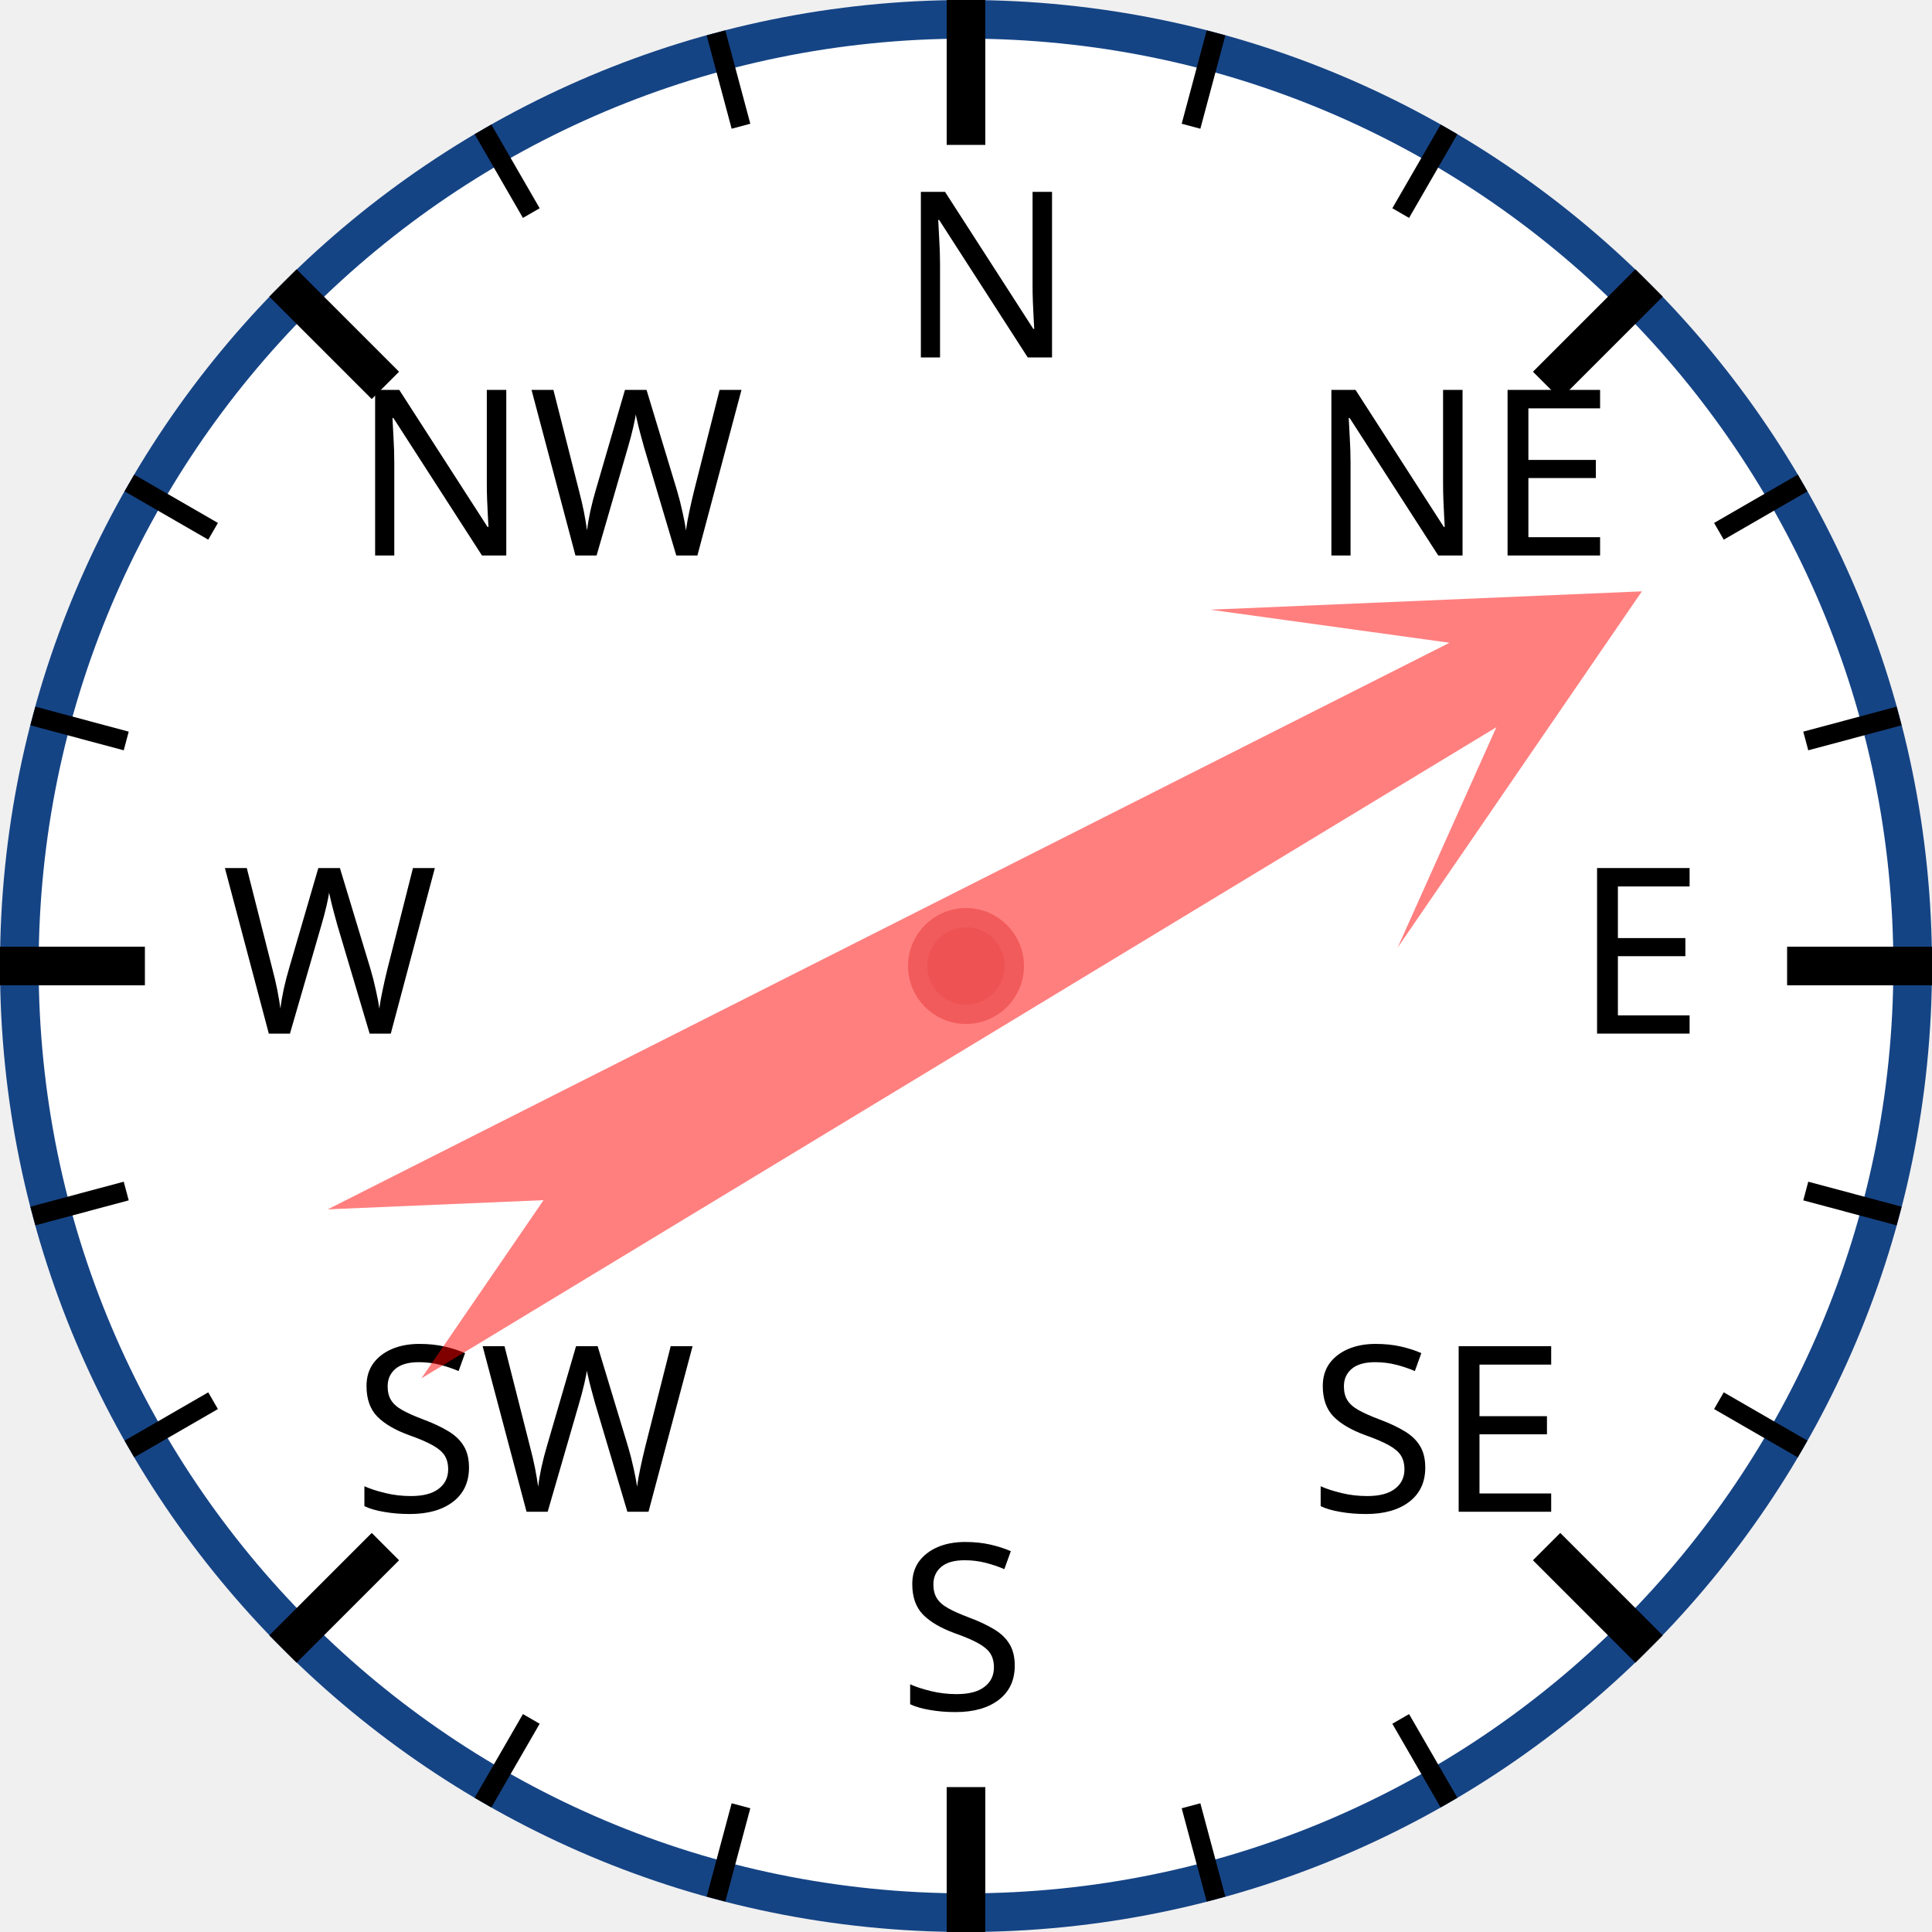
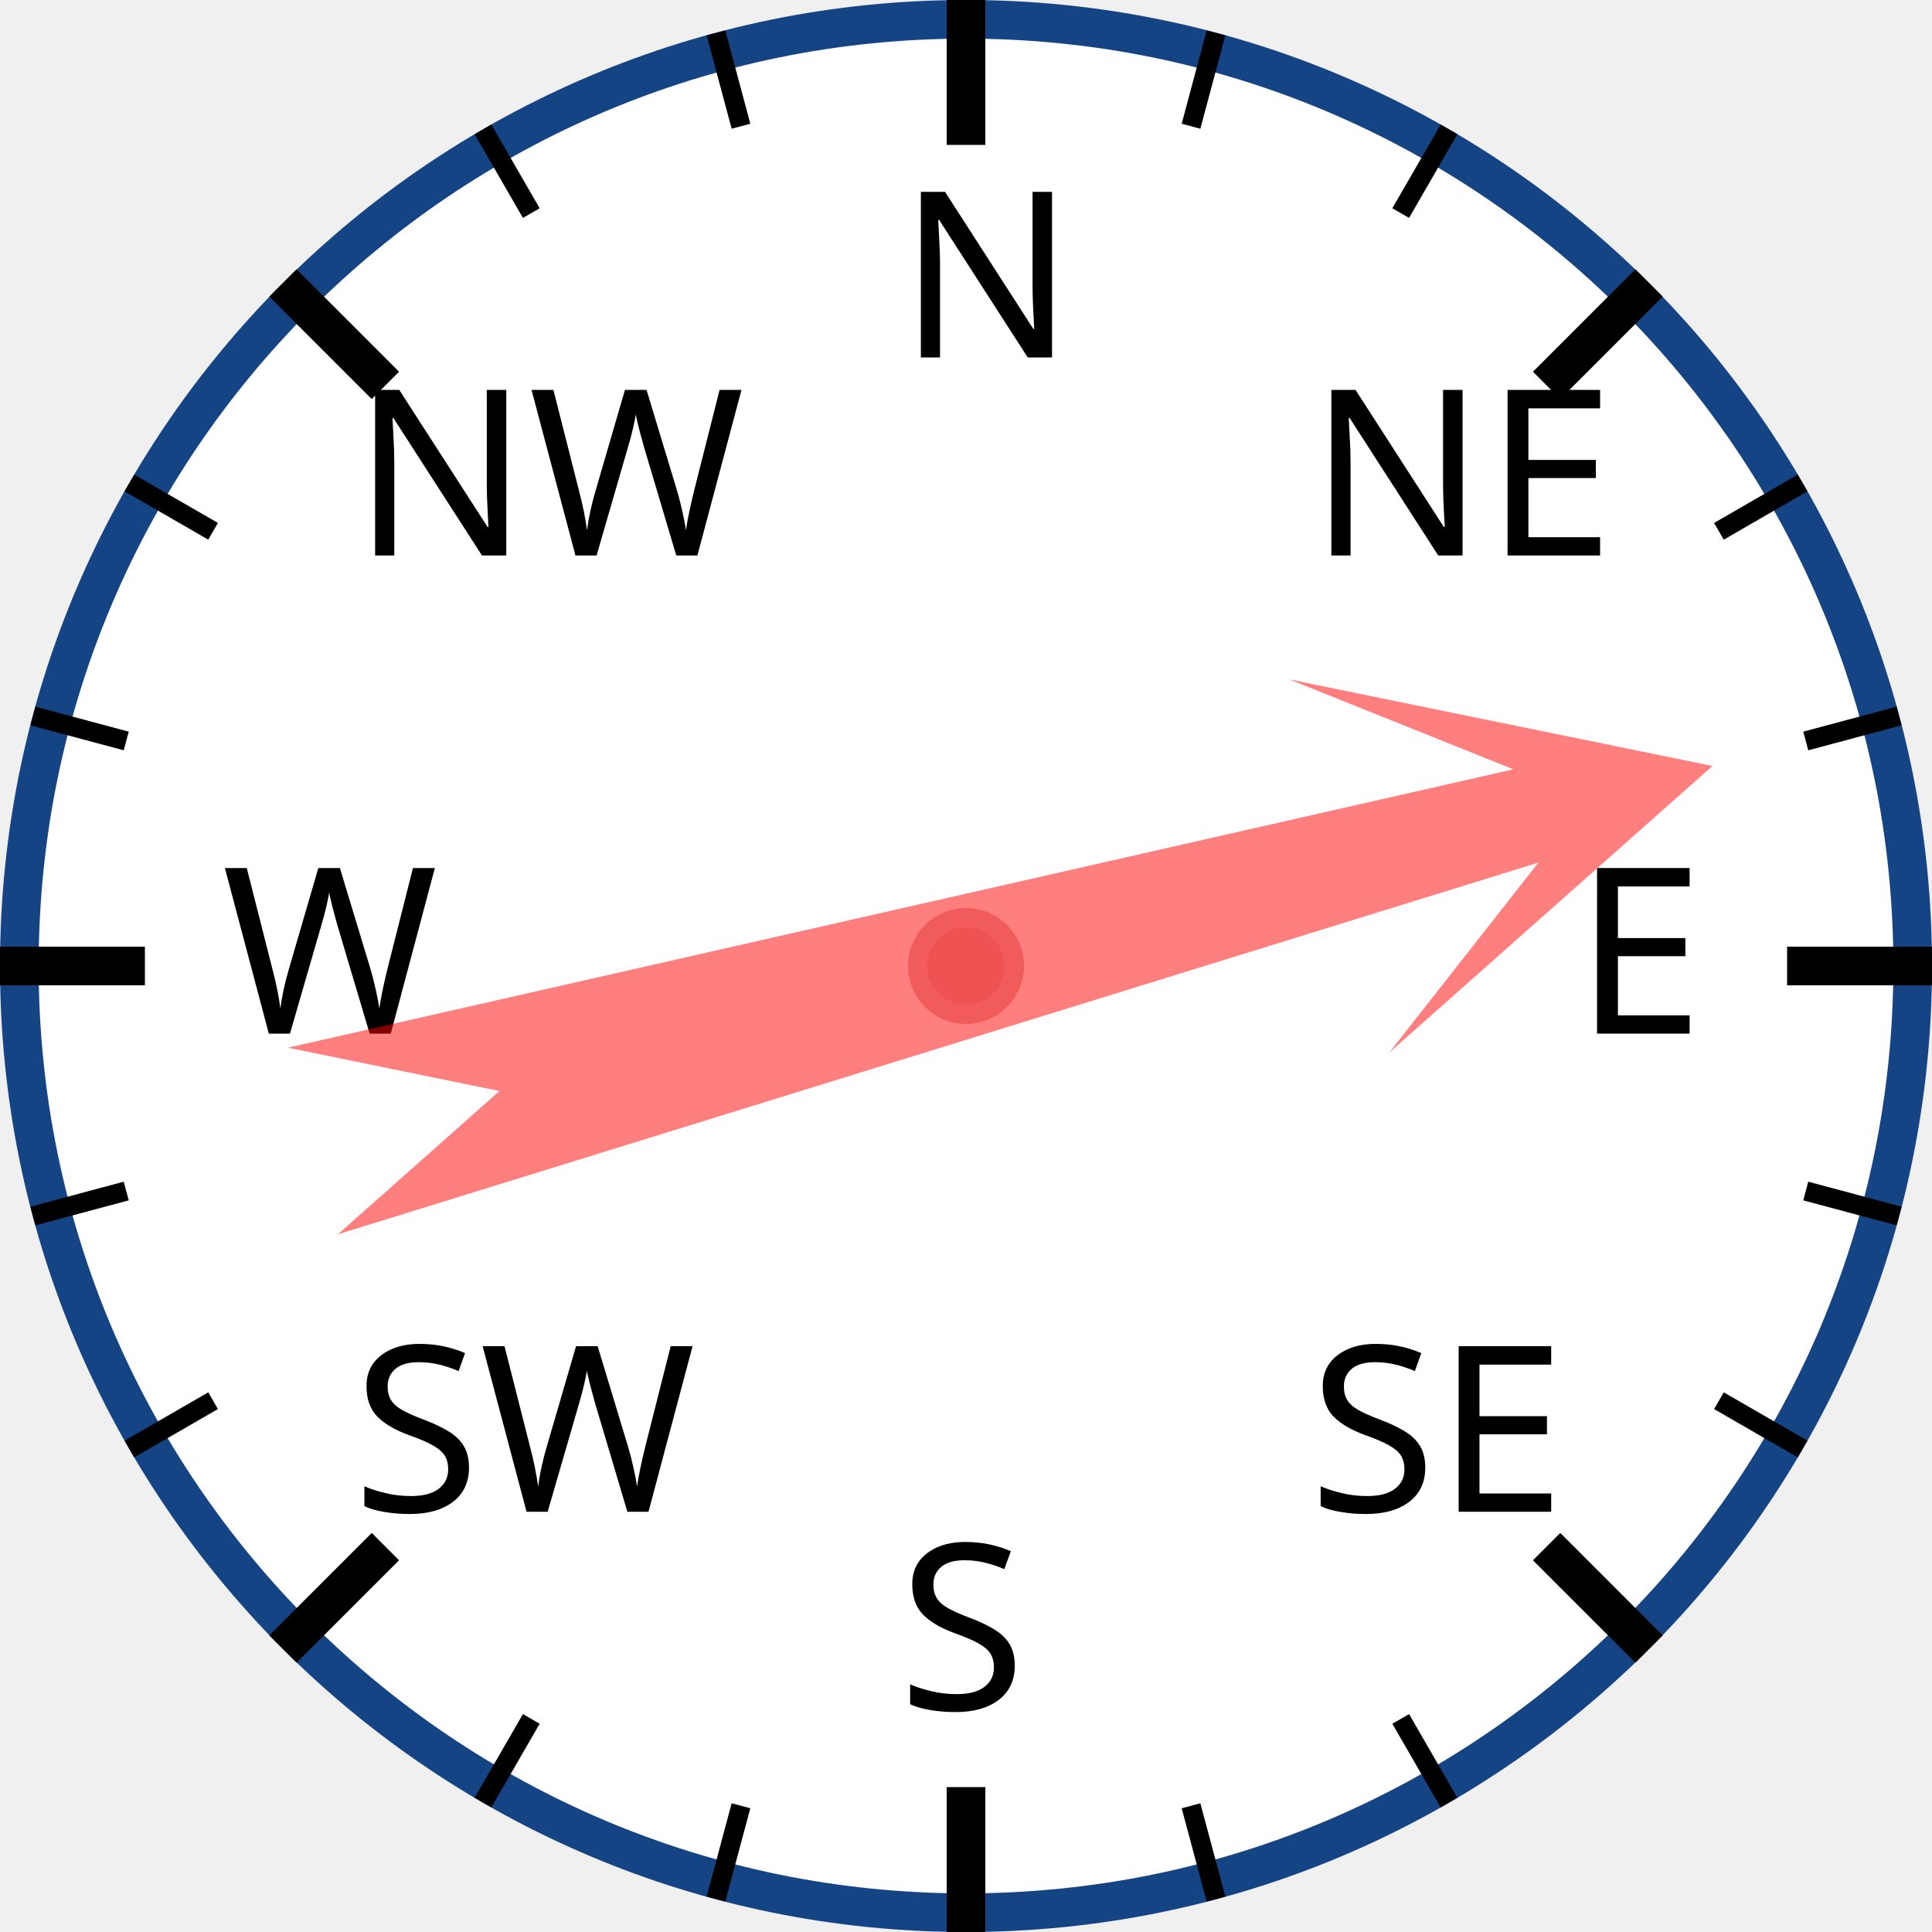
<svg xmlns="http://www.w3.org/2000/svg" width="120px" height="120px" viewBox="0 0 200 200">
  <circle cx="100" cy="100" r="98" style="fill: white; stroke: #154485; stroke-width: 4;" />
  <text x="93.0" y="37.0" style="font-family: sans-serif; font-size: 18pt;">N</text>
  <line x1="100.0" y1="0.0" x2="100.0" y2="15.0" style="stroke: black; stroke-width: 4;" />
  <line x1="74.118" y1="3.407" x2="76.706" y2="13.067" style="stroke: black; stroke-width: 2;" />
  <line x1="50" y1="13.397" x2="55" y2="22.058" style="stroke: black; stroke-width: 2;" />
  <text x="36.503" y="57.503" style="font-family: sans-serif; font-size: 18pt;">NW</text>
  <line x1="29.289" y1="29.289" x2="39.896" y2="39.896" style="stroke: black; stroke-width: 4;" />
  <line x1="13.397" y1="50" x2="22.058" y2="55" style="stroke: black; stroke-width: 2;" />
  <line x1="3.407" y1="74.118" x2="13.067" y2="76.706" style="stroke: black; stroke-width: 2;" />
  <text x="23.0" y="107.0" style="font-family: sans-serif; font-size: 18pt;">W</text>
  <line x1="0.0" y1="100.0" x2="15.0" y2="100.0" style="stroke: black; stroke-width: 4;" />
  <line x1="3.407" y1="125.882" x2="13.067" y2="123.294" style="stroke: black; stroke-width: 2;" />
  <line x1="13.397" y1="150" x2="22.058" y2="145" style="stroke: black; stroke-width: 2;" />
  <text x="36.503" y="156.497" style="font-family: sans-serif; font-size: 18pt;">SW</text>
  <line x1="29.289" y1="170.711" x2="39.896" y2="160.104" style="stroke: black; stroke-width: 4;" />
  <line x1="50" y1="186.603" x2="55" y2="177.942" style="stroke: black; stroke-width: 2;" />
  <line x1="74.118" y1="196.593" x2="76.706" y2="186.933" style="stroke: black; stroke-width: 2;" />
  <text x="93" y="177.0" style="font-family: sans-serif; font-size: 18pt;">S</text>
  <line x1="100" y1="200.0" x2="100" y2="185.0" style="stroke: black; stroke-width: 4;" />
  <line x1="125.882" y1="196.593" x2="123.294" y2="186.933" style="stroke: black; stroke-width: 2;" />
  <line x1="150.0" y1="186.603" x2="145.0" y2="177.942" style="stroke: black; stroke-width: 2;" />
  <text x="135.497" y="156.497" style="font-family: sans-serif; font-size: 18pt;">SE</text>
  <line x1="170.711" y1="170.711" x2="160.104" y2="160.104" style="stroke: black; stroke-width: 4;" />
  <line x1="186.603" y1="150" x2="177.942" y2="145" style="stroke: black; stroke-width: 2;" />
  <line x1="196.593" y1="125.882" x2="186.933" y2="123.294" style="stroke: black; stroke-width: 2;" />
  <text x="163.0" y="107" style="font-family: sans-serif; font-size: 18pt;">E</text>
  <line x1="200.0" y1="100" x2="185.0" y2="100" style="stroke: black; stroke-width: 4;" />
  <line x1="196.593" y1="74.118" x2="186.933" y2="76.706" style="stroke: black; stroke-width: 2;" />
  <line x1="186.603" y1="50" x2="177.942" y2="55" style="stroke: black; stroke-width: 2;" />
  <text x="135.497" y="57.503" style="font-family: sans-serif; font-size: 18pt;">NE</text>
  <line x1="170.711" y1="29.289" x2="160.104" y2="39.896" style="stroke: black; stroke-width: 4;" />
  <line x1="150" y1="13.397" x2="145" y2="22.058" style="stroke: black; stroke-width: 2;" />
  <line x1="125.882" y1="3.407" x2="123.294" y2="13.067" style="stroke: black; stroke-width: 2;" />
-   <polygon points="100 20 120 60 105 40 110 170 100 150 90 170 95 40 80 60" style="fill: red; fill-opacity: 0.5;" transform="rotate(61,100,100)" />
+   <polygon points="100 20 120 60 105 40 110 170 100 150 90 170 95 40 80 60" style="fill: red; fill-opacity: 0.5;" transform="rotate(75,100,100)" />
  <circle cx="100" cy="100" r="5" style="fill: #EE5252; stroke: #F25B5B; stroke-width: 2;" />
</svg>
